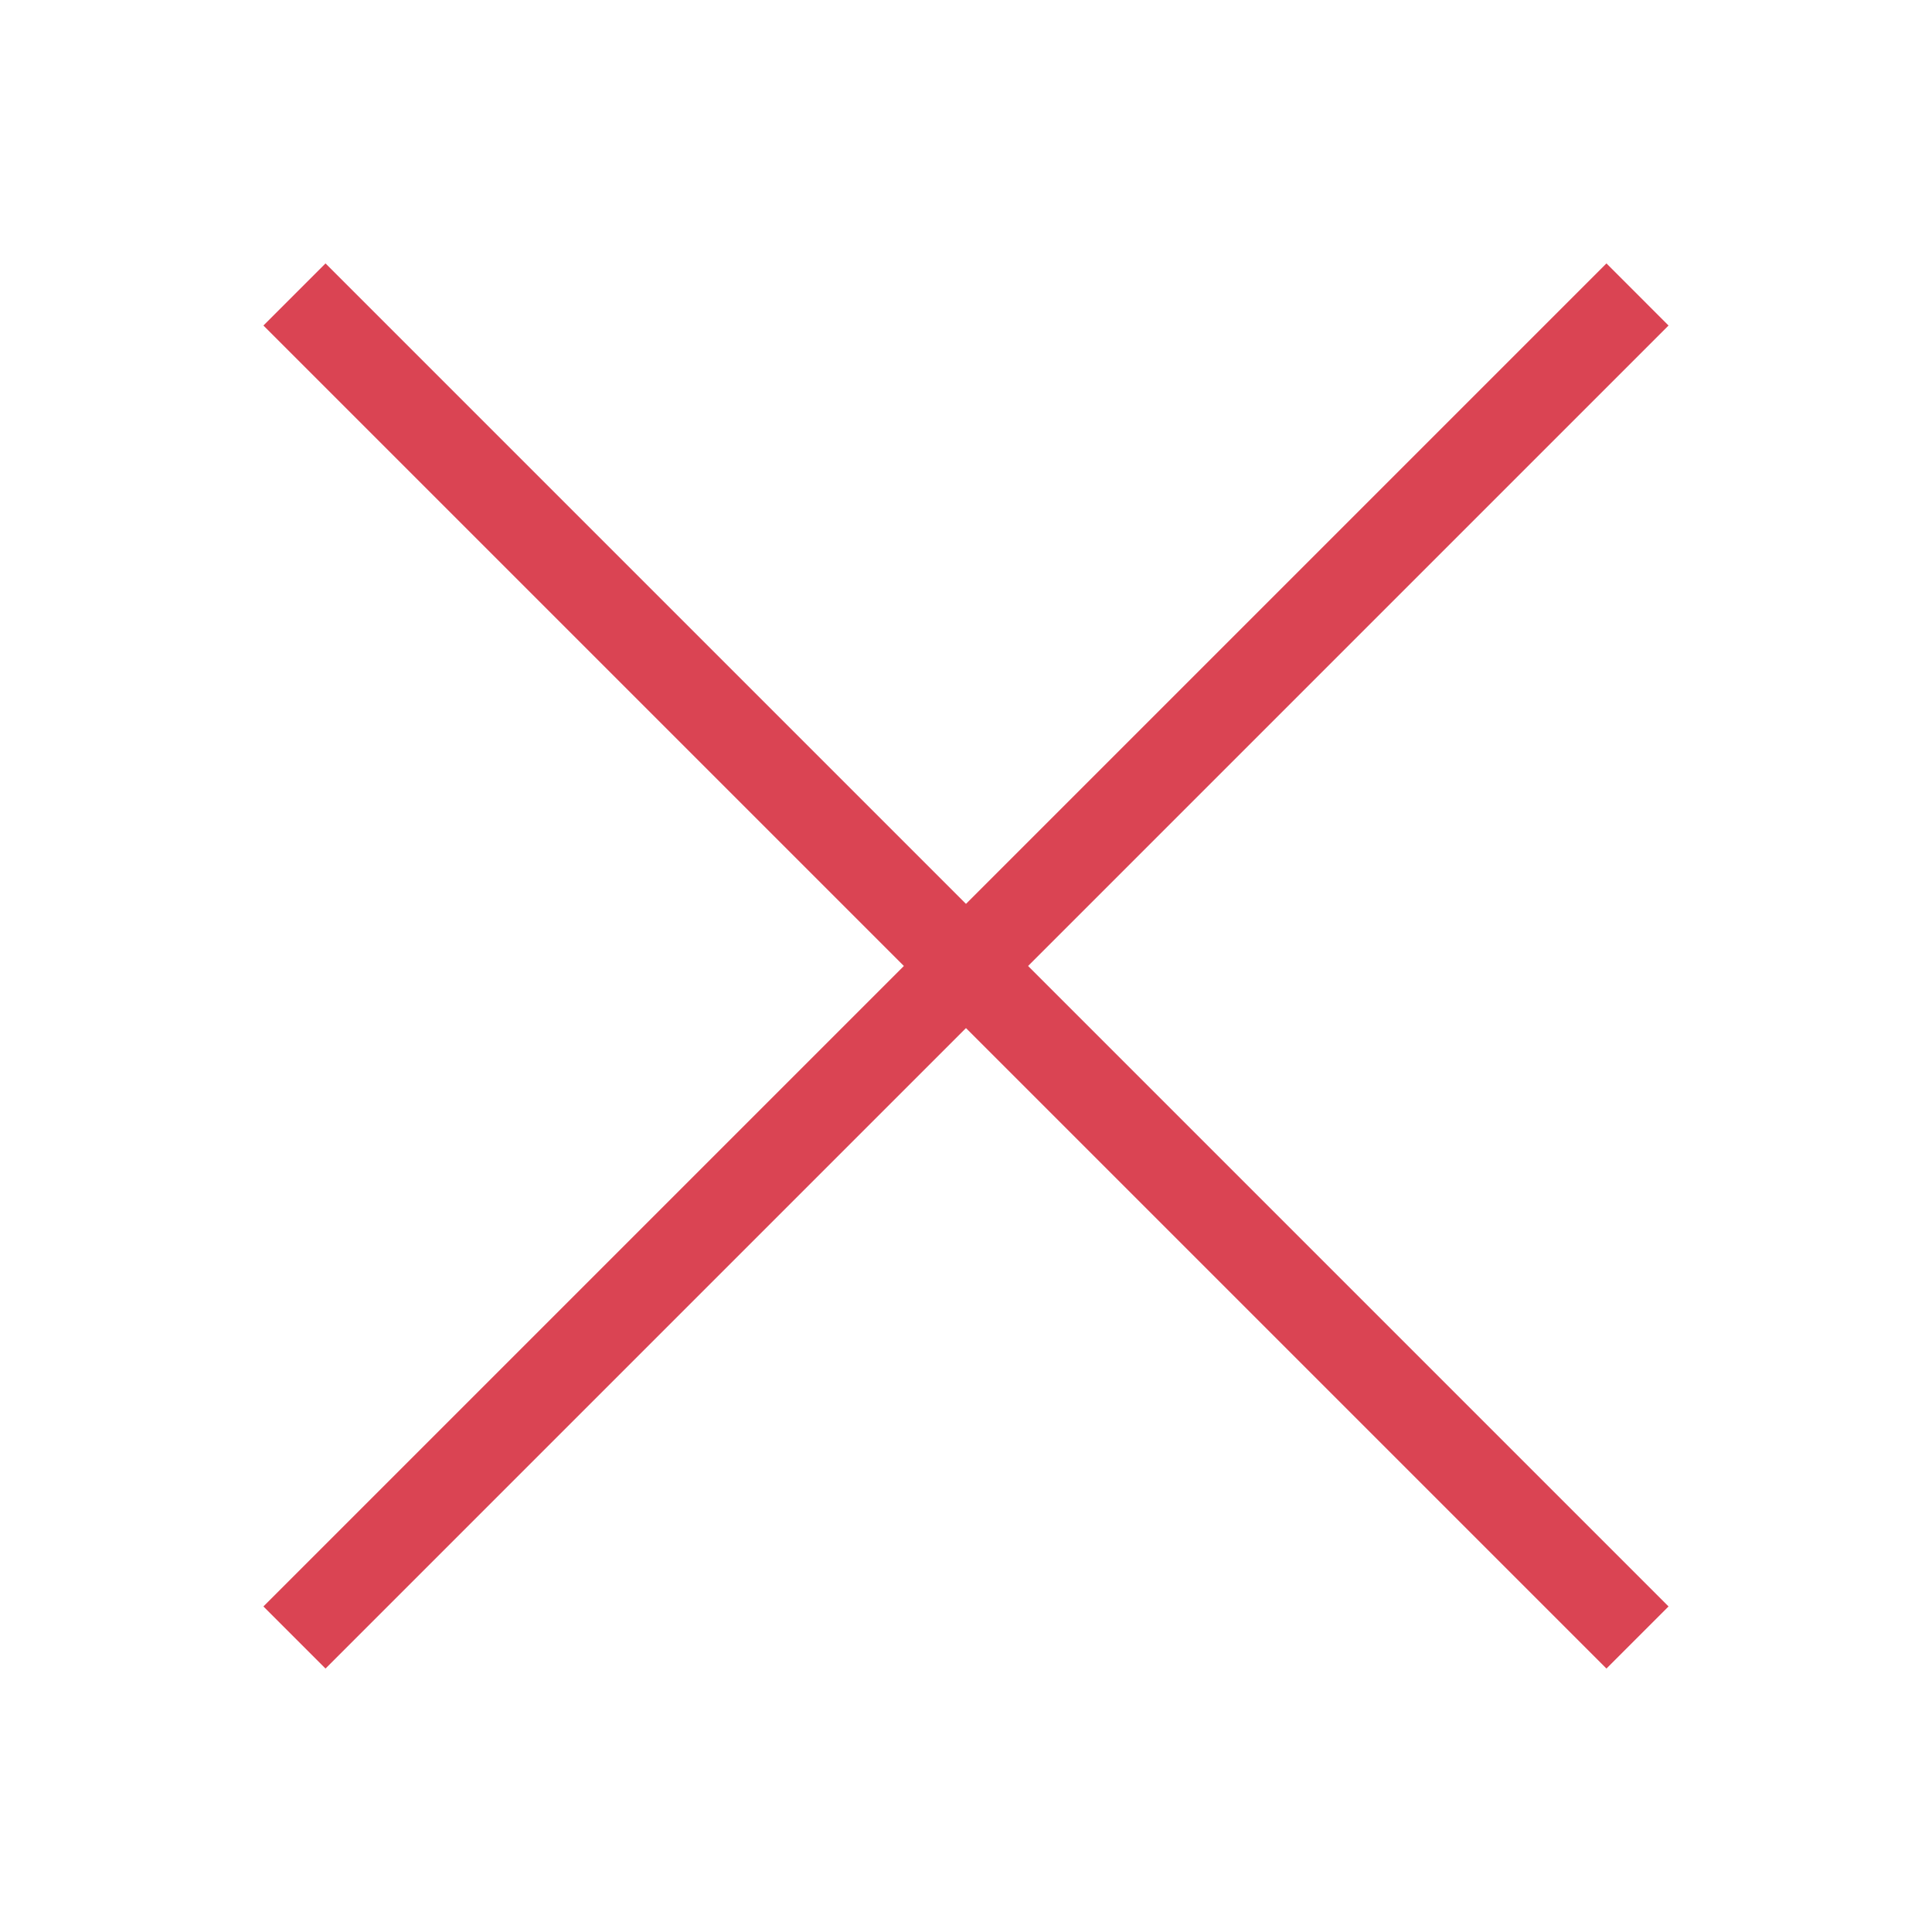
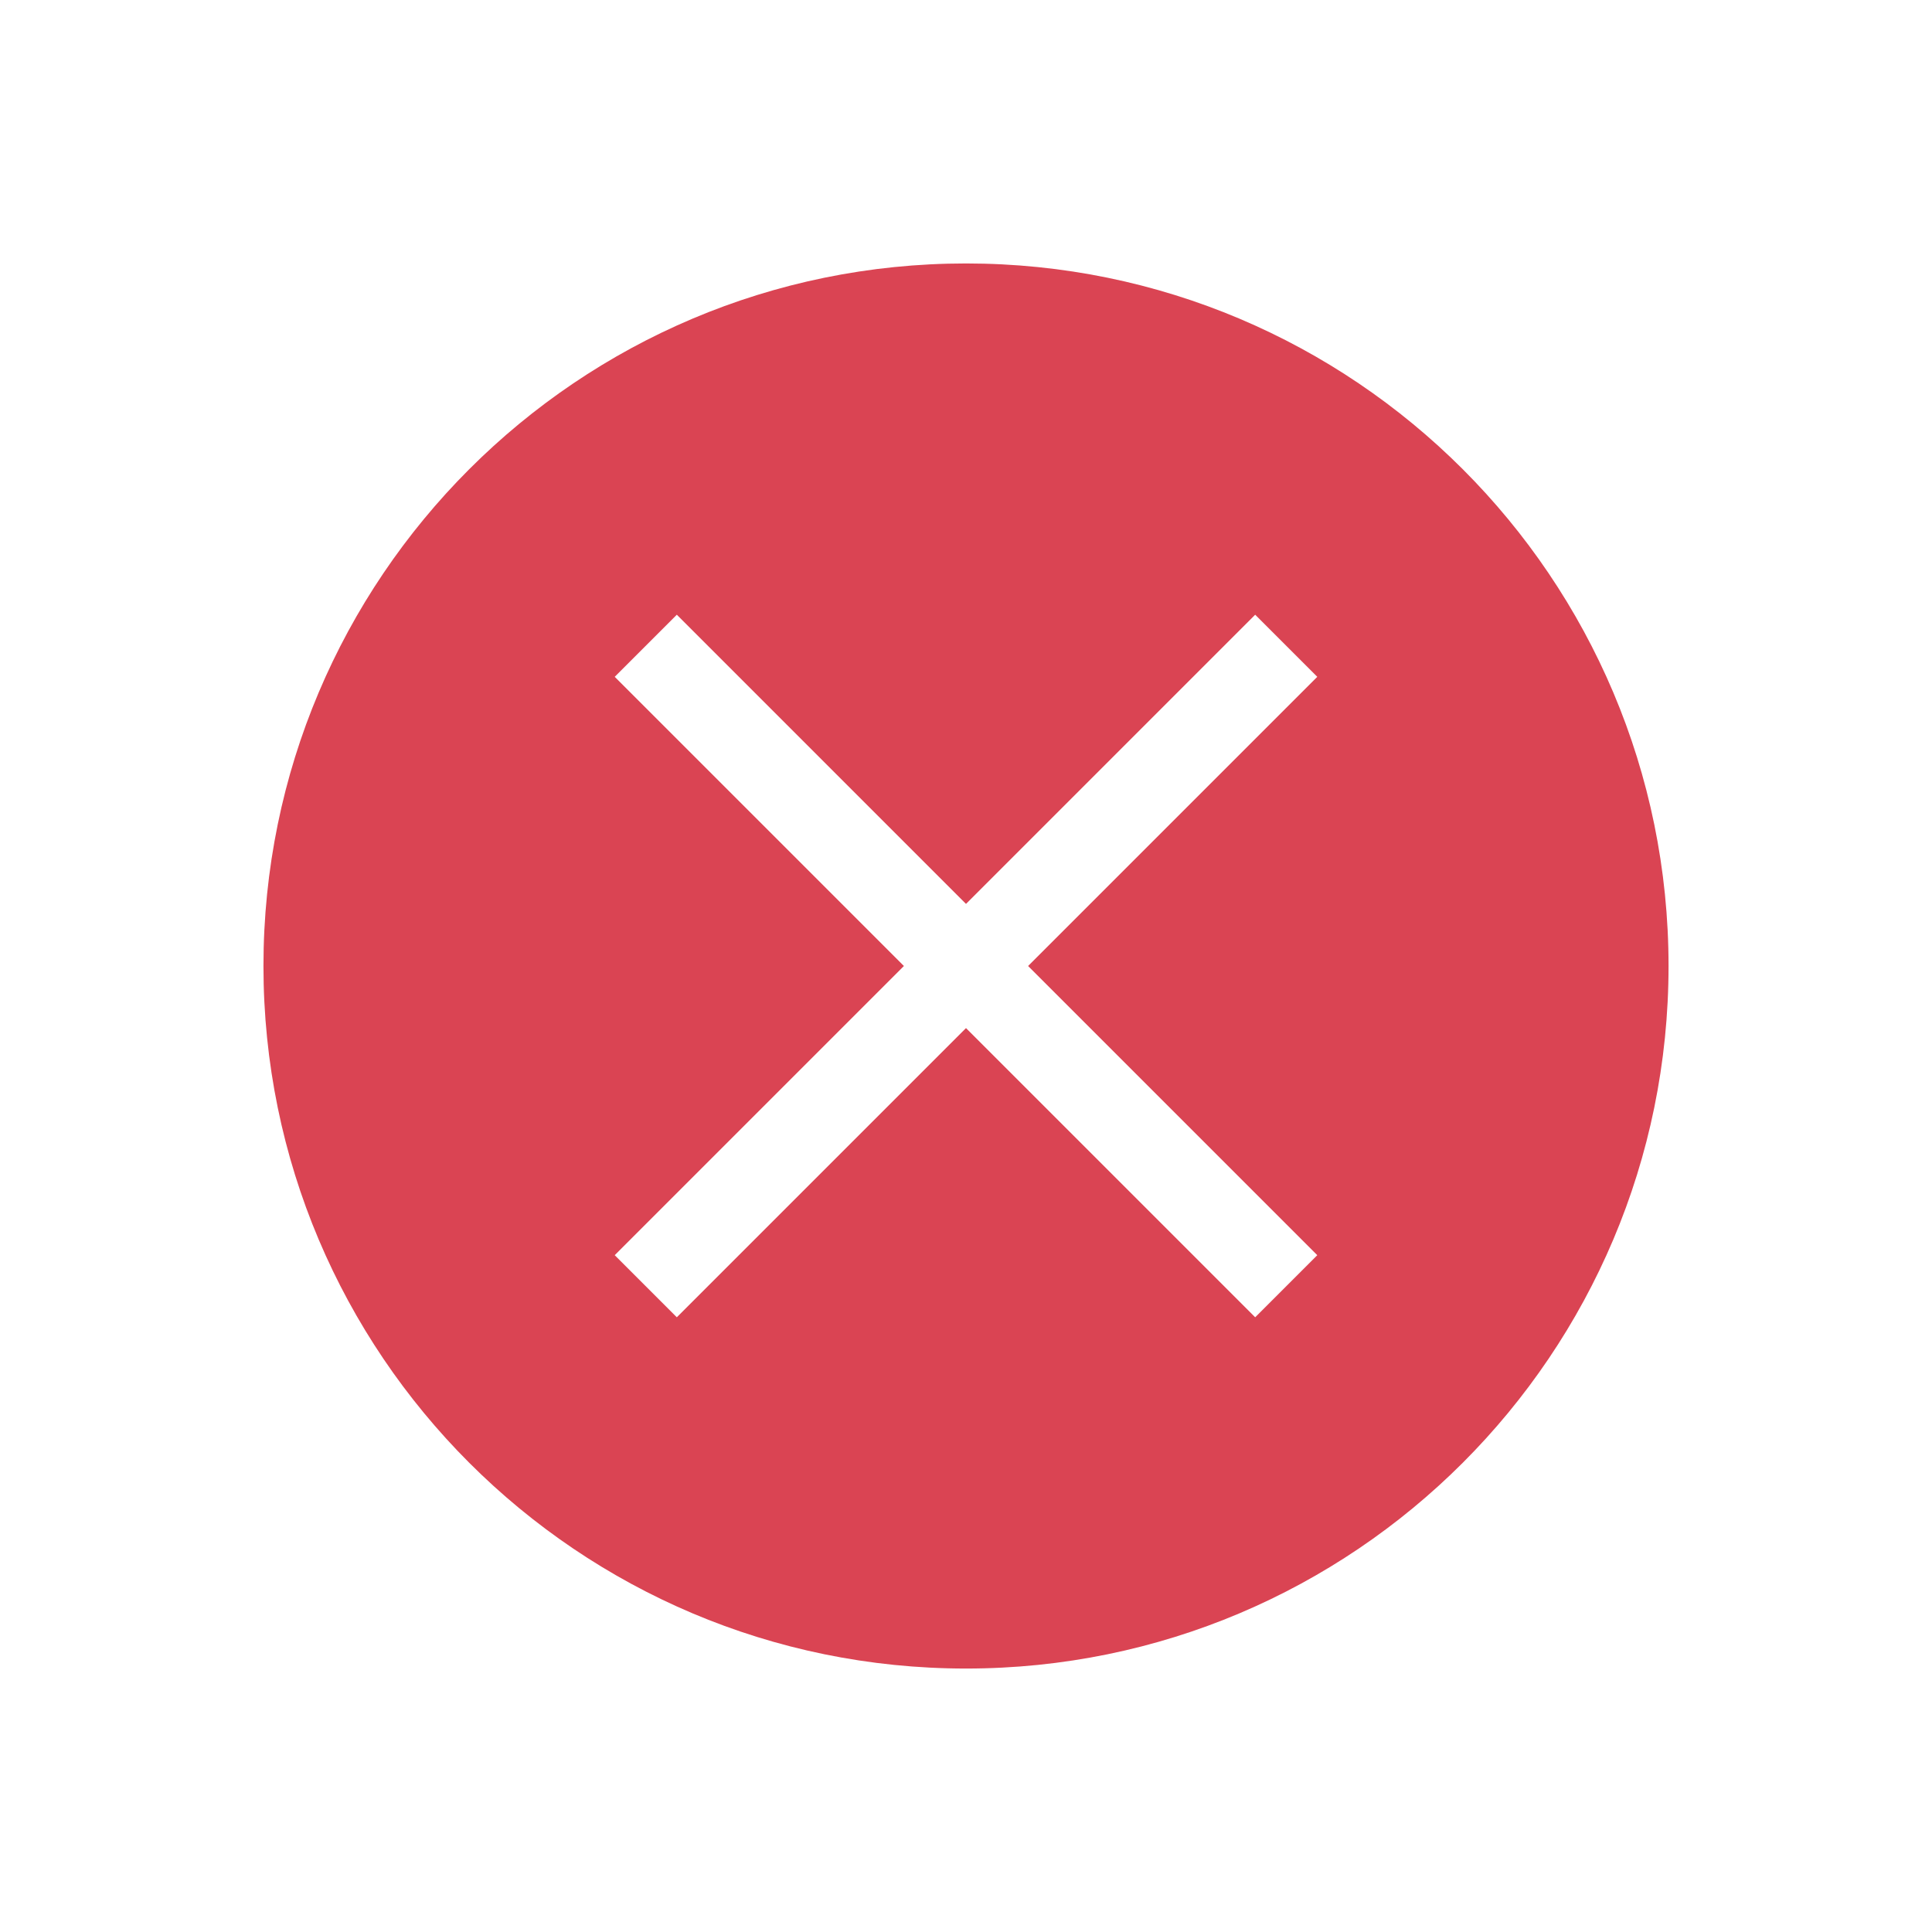
<svg xmlns="http://www.w3.org/2000/svg" width="22" height="22" id="svg2" version="1.1" viewBox="0 0 22 22">
  <defs id="defs4" />
  <g id="layer1" transform="translate(0,-1030.362)">
-     <rect style="fill:#da4453;fill-opacity:1;stroke:none" id="rect4103" width="21.628" height="1" x="733.318" y="728.076" transform="matrix(0.7071068,0.7071068,-0.7071068,0.7071068,0,0)" />
-     <rect transform="matrix(0.7071068,-0.7071068,-0.7071068,-0.7071068,0,0)" y="-744.632" x="-739.39" height="1" width="21.628" id="rect4105" style="fill:#da4453;fill-opacity:1;stroke:none" />
+     <path style="opacity:1;fill:#da4453;fill-opacity:1" d="M 11 3 A 8 8 0 0 0 3 11 A 8 8 0 0 0 11 19 A 8 8 0 0 0 19 11 A 8 8 0 0 0 11 3 z M 7.707 7 L 11 10.293 L 14.293 7 L 15 7.707 L 11.707 11 L 15 14.293 L 14.293 15 L 11 11.707 L 7.707 15 L 7 14.293 L 10.293 11 L 7 7.707 L 7.707 7 z " id="path4144" transform="translate(0,1030.362)" />
  </g>
</svg>
